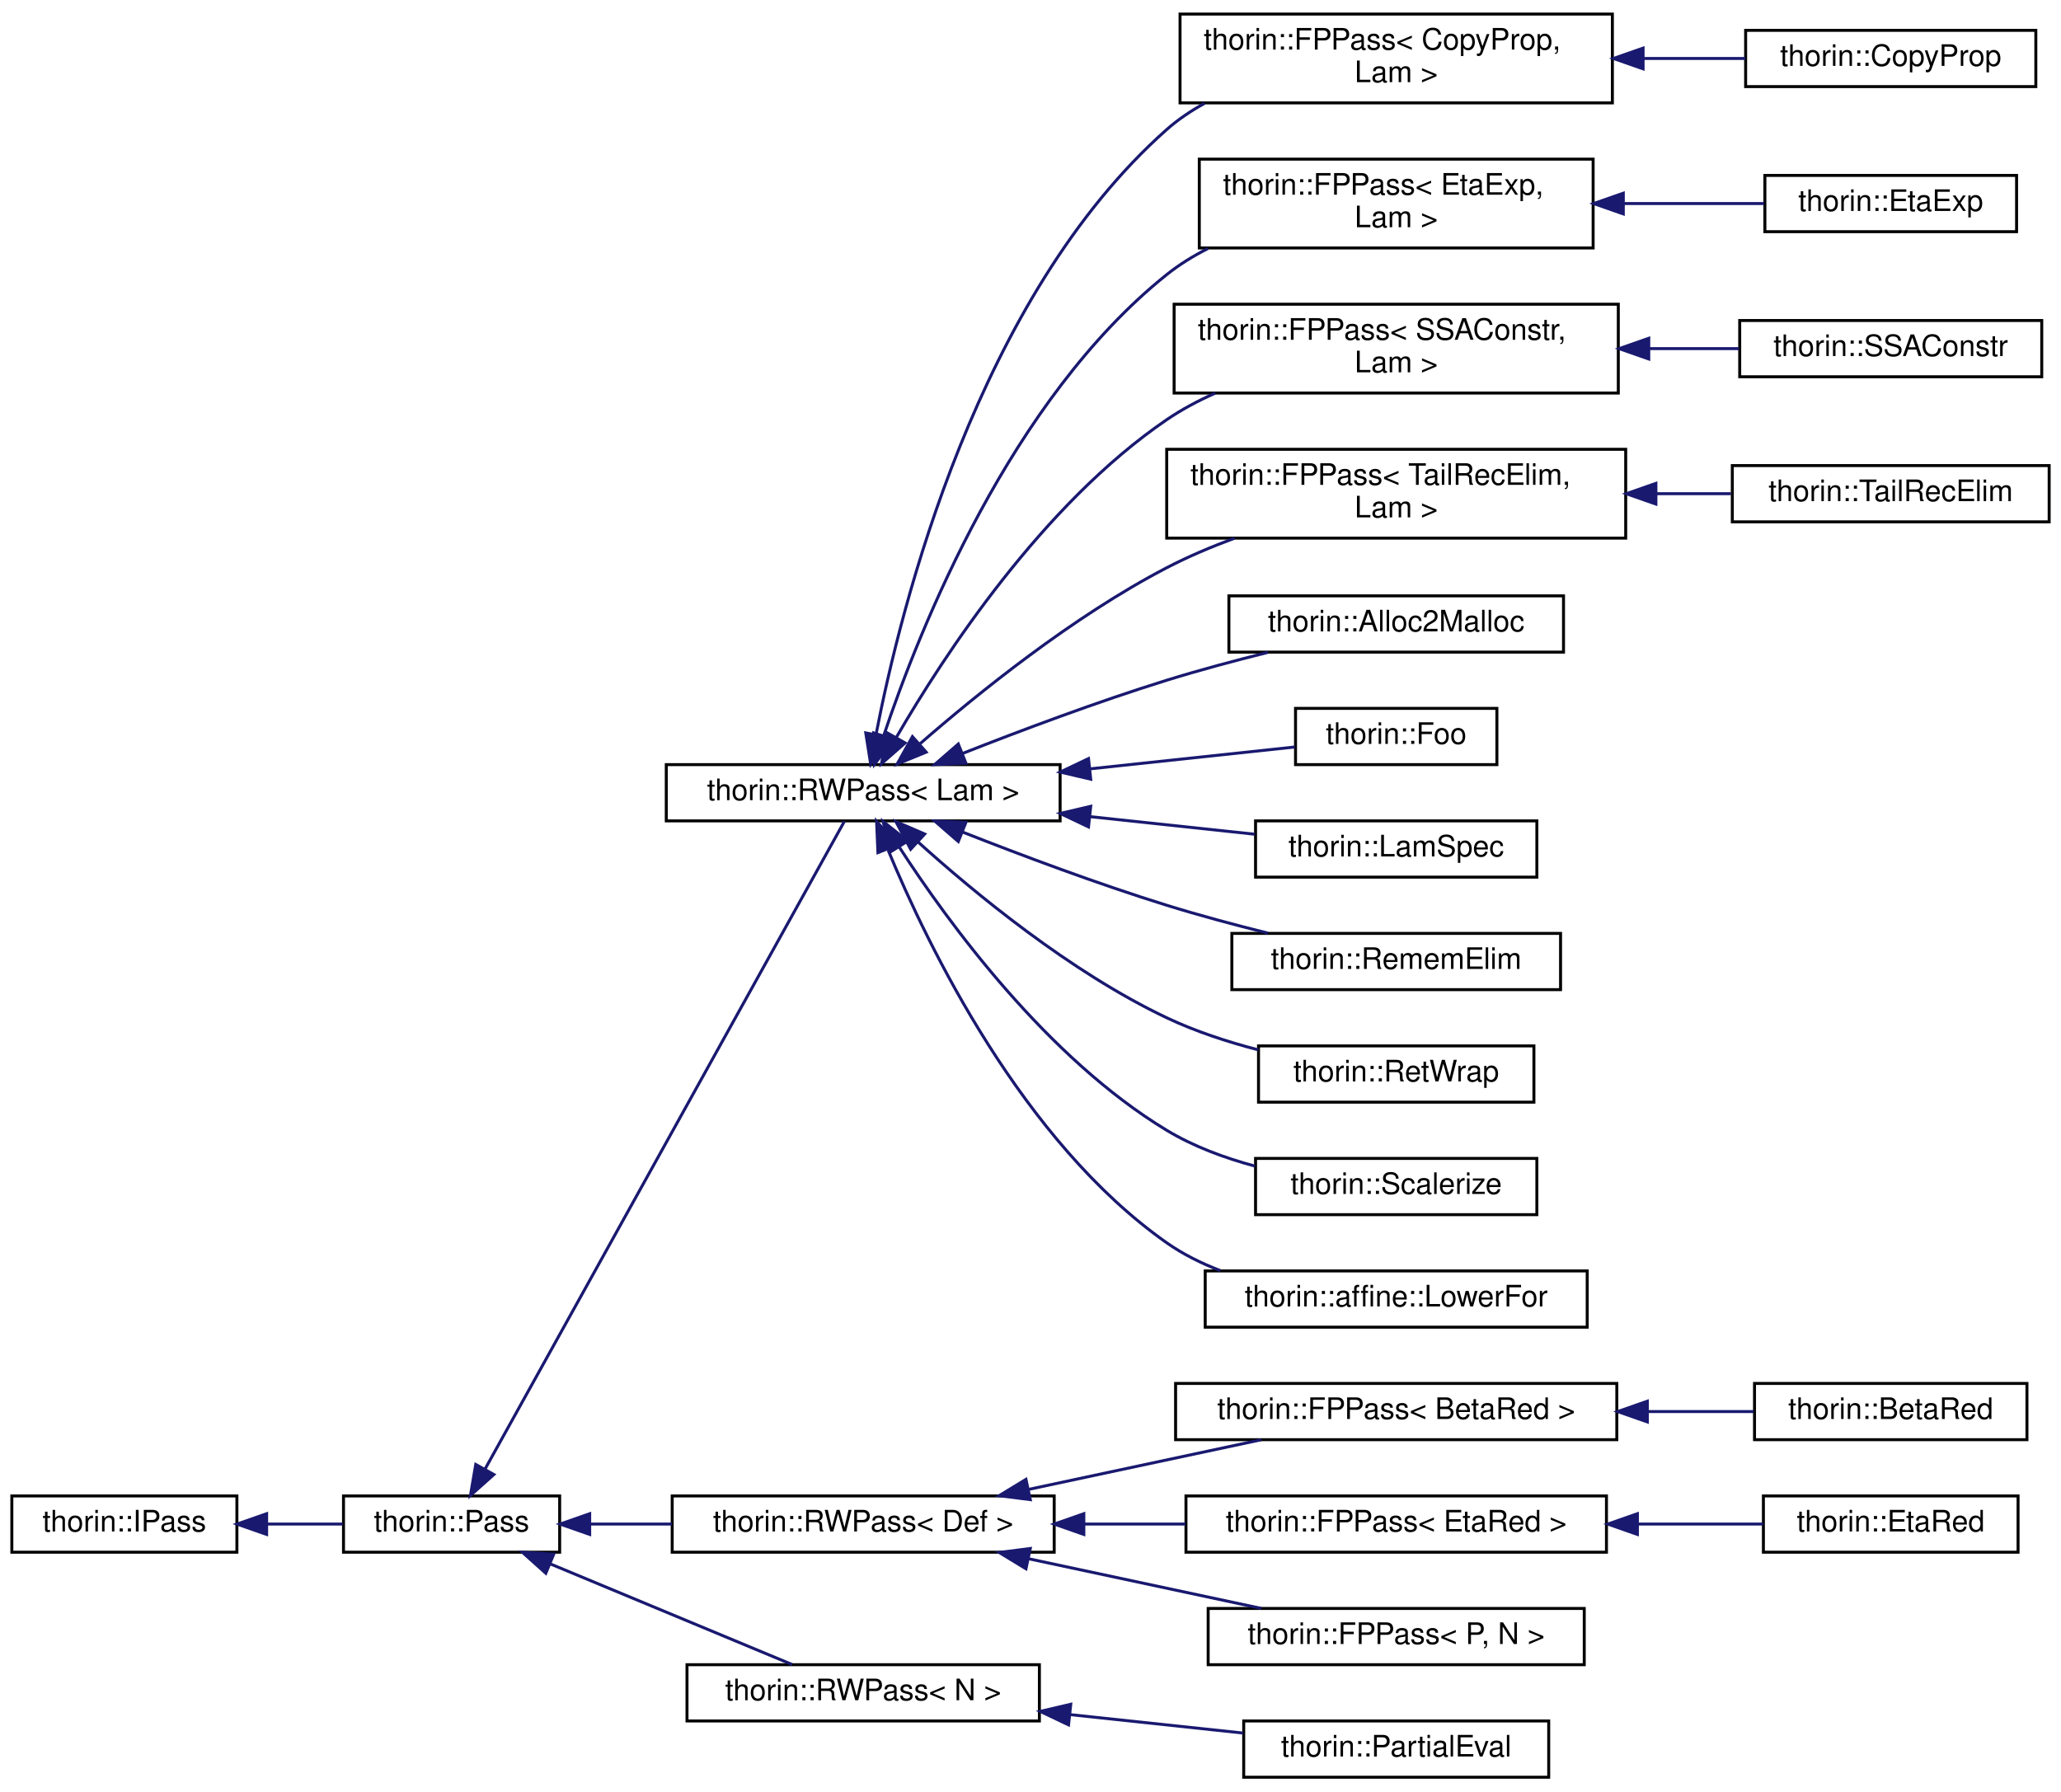
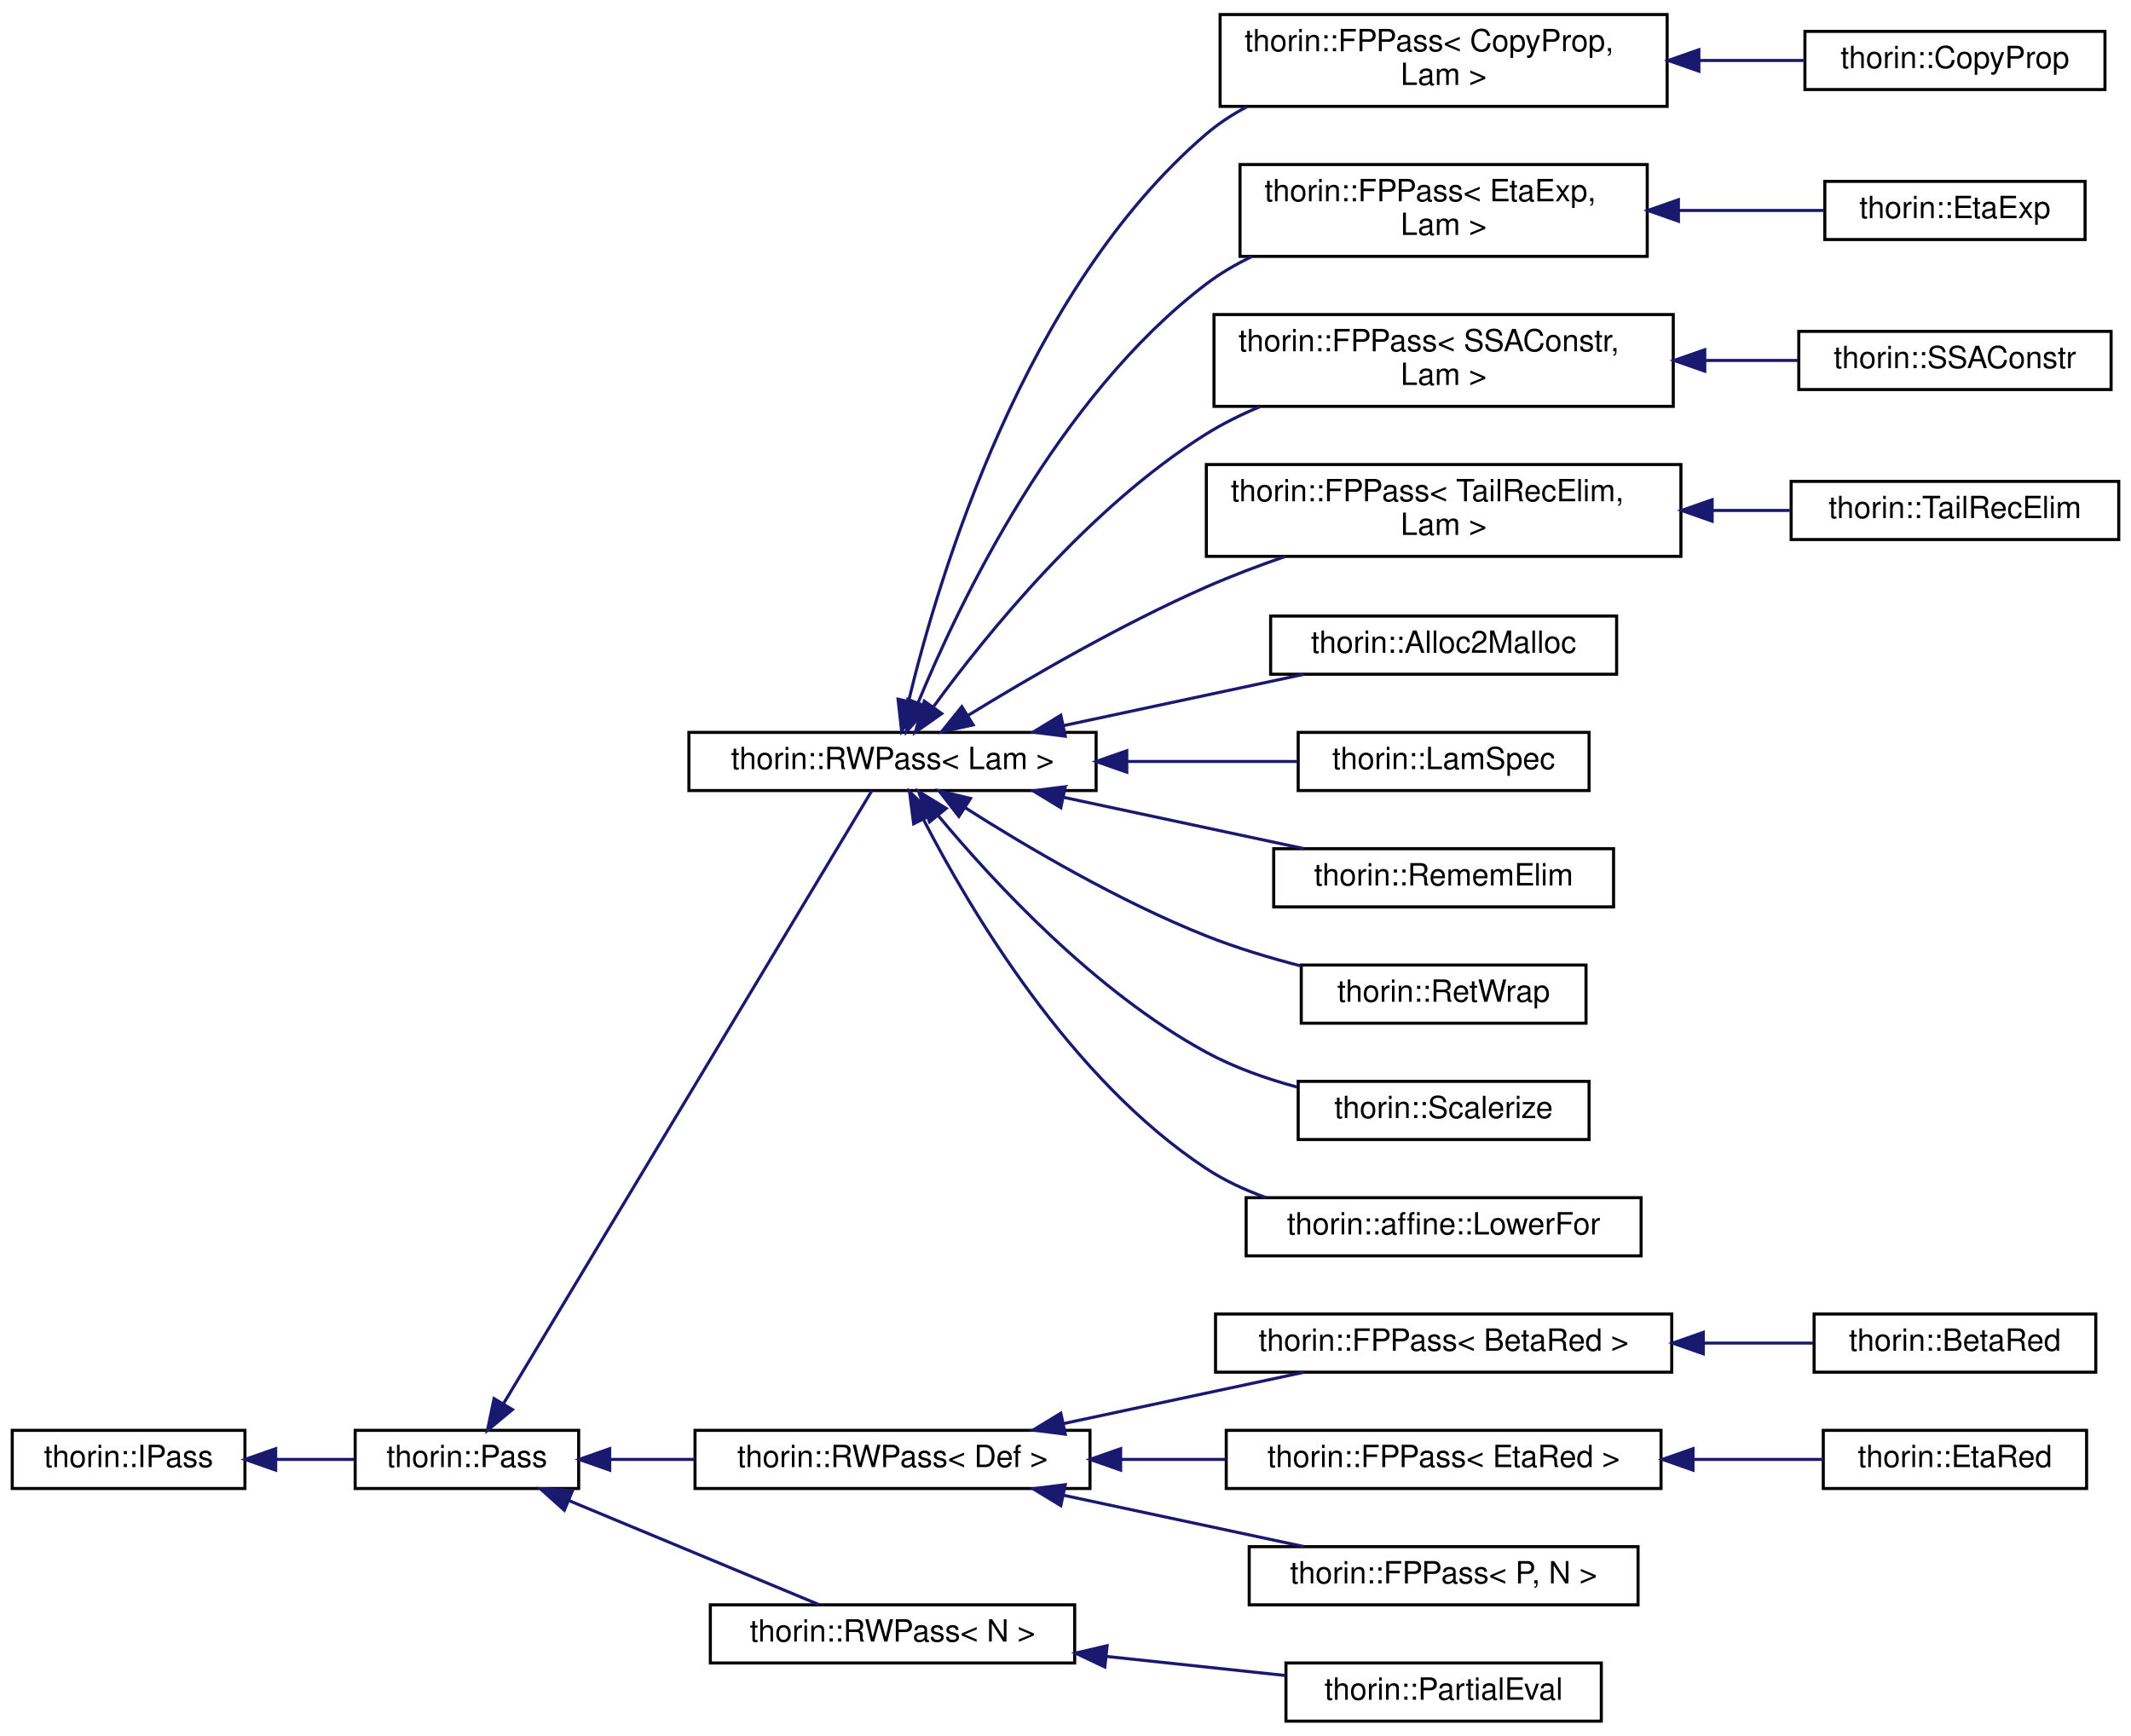
- <svg xmlns="http://www.w3.org/2000/svg" xmlns:xlink="http://www.w3.org/1999/xlink" width="696pt" height="605pt" viewBox="0.00 0.00 696.00 604.50">
-   <g id="graph0" class="graph" transform="scale(1 1) rotate(0) translate(4 600.5)">
+ <svg xmlns="http://www.w3.org/2000/svg" xmlns:xlink="http://www.w3.org/1999/xlink" width="696pt" height="567pt" viewBox="0.00 0.00 696.00 566.50">
+   <g id="graph0" class="graph" transform="scale(1 1) rotate(0) translate(4 562.5)">
    <g id="node1" class="node">
      <g id="a_node1">
        <a xlink:href="classthorin_1_1IPass.html" target="_top" xlink:title="This is a minimalistic base interface to work with when dynamically loading a Pass.">
          <polygon fill="none" stroke="black" points="0,-76.5 0,-95.5 76,-95.5 76,-76.5 0,-76.5" />
          <text text-anchor="middle" x="38" y="-83.5" font-family="Helvetica,sans-Serif" font-size="10.00">thorin::IPass</text>
        </a>
      </g>
    </g>
    <g id="node2" class="node">
      <g id="a_node2">
        <a xlink:href="classthorin_1_1Pass.html" target="_top" xlink:title="All Passes that want to be registered in the PassMan must implement this interface.">
          <polygon fill="none" stroke="black" points="112,-76.5 112,-95.5 185,-95.5 185,-76.5 112,-76.5" />
          <text text-anchor="middle" x="148.5" y="-83.5" font-family="Helvetica,sans-Serif" font-size="10.00">thorin::Pass</text>
        </a>
      </g>
    </g>
    <g id="edge1" class="edge">
      <path fill="none" stroke="midnightblue" d="M86.28,-86C94.82,-86 103.59,-86 111.73,-86" />
      <polygon fill="midnightblue" stroke="midnightblue" points="86.04,-82.5 76.04,-86 86.04,-89.5 86.04,-82.5" />
    </g>
    <g id="node3" class="node">
      <g id="a_node3">
        <a xlink:href="classthorin_1_1RWPass.html" target="_top" xlink:title=" ">
-           <polygon fill="none" stroke="black" points="221,-323.5 221,-342.5 354,-342.5 354,-323.5 221,-323.5" />
-           <text text-anchor="middle" x="287.5" y="-330.5" font-family="Helvetica,sans-Serif" font-size="10.00">thorin::RWPass&lt; Lam &gt;</text>
+           <polygon fill="none" stroke="black" points="221,-304.5 221,-323.5 354,-323.5 354,-304.5 221,-304.5" />
+           <text text-anchor="middle" x="287.5" y="-311.5" font-family="Helvetica,sans-Serif" font-size="10.00">thorin::RWPass&lt; Lam &gt;</text>
        </a>
      </g>
    </g>
    <g id="edge2" class="edge">
-       <path fill="none" stroke="midnightblue" d="M159.83,-104.63C187.17,-153.92 260.73,-286.53 281.17,-323.38" />
-       <polygon fill="midnightblue" stroke="midnightblue" points="162.78,-102.73 154.87,-95.68 156.66,-106.13 162.78,-102.73" />
-     </g>
-     <g id="node19" class="node">
-       <g id="a_node19">
+       <path fill="none" stroke="midnightblue" d="M160.39,-104.13C187.99,-150.05 259.92,-269.77 280.76,-304.45" />
+       <polygon fill="midnightblue" stroke="midnightblue" points="163.36,-102.28 155.21,-95.51 157.36,-105.88 163.36,-102.28" />
+     </g>
+     <g id="node18" class="node">
+       <g id="a_node18">
        <a xlink:href="classthorin_1_1RWPass.html" target="_top" xlink:title=" ">
          <polygon fill="none" stroke="black" points="223,-76.5 223,-95.5 352,-95.5 352,-76.5 223,-76.5" />
          <text text-anchor="middle" x="287.5" y="-83.5" font-family="Helvetica,sans-Serif" font-size="10.00">thorin::RWPass&lt; Def &gt;</text>
        </a>
      </g>
    </g>
-     <g id="edge18" class="edge">
+     <g id="edge17" class="edge">
      <path fill="none" stroke="midnightblue" d="M195.25,-86C204.13,-86 213.58,-86 222.91,-86" />
      <polygon fill="midnightblue" stroke="midnightblue" points="195.14,-82.5 185.14,-86 195.14,-89.5 195.14,-82.5" />
    </g>
-     <g id="node25" class="node">
-       <g id="a_node25">
+     <g id="node24" class="node">
+       <g id="a_node24">
        <a xlink:href="classthorin_1_1RWPass.html" target="_top" xlink:title="Inherit from this class if your Pass does not need state and a fixed-point iteration.">
          <polygon fill="none" stroke="black" points="228,-19.5 228,-38.5 347,-38.5 347,-19.5 228,-19.5" />
          <text text-anchor="middle" x="287.5" y="-26.5" font-family="Helvetica,sans-Serif" font-size="10.00">thorin::RWPass&lt; N &gt;</text>
        </a>
      </g>
    </g>
-     <g id="edge24" class="edge">
+     <g id="edge23" class="edge">
      <path fill="none" stroke="midnightblue" d="M181.9,-72.52C206.99,-62.08 241.14,-47.87 263.49,-38.57" />
      <polygon fill="midnightblue" stroke="midnightblue" points="180.32,-69.39 172.43,-76.46 183.01,-75.85 180.32,-69.39" />
    </g>
    <g id="node4" class="node">
      <g id="a_node4">
        <a xlink:href="classthorin_1_1FPPass.html" target="_top" xlink:title=" ">
-           <polygon fill="none" stroke="black" points="394.5,-566 394.5,-596 540.5,-596 540.5,-566 394.5,-566" />
-           <text text-anchor="start" x="402.5" y="-584" font-family="Helvetica,sans-Serif" font-size="10.00">thorin::FPPass&lt; CopyProp,</text>
-           <text text-anchor="middle" x="467.5" y="-573" font-family="Helvetica,sans-Serif" font-size="10.00"> Lam &gt;</text>
+           <polygon fill="none" stroke="black" points="394.5,-528 394.5,-558 540.5,-558 540.5,-528 394.5,-528" />
+           <text text-anchor="start" x="402.5" y="-546" font-family="Helvetica,sans-Serif" font-size="10.00">thorin::FPPass&lt; CopyProp,</text>
+           <text text-anchor="middle" x="467.5" y="-535" font-family="Helvetica,sans-Serif" font-size="10.00"> Lam &gt;</text>
        </a>
      </g>
    </g>
    <g id="edge3" class="edge">
-       <path fill="none" stroke="midnightblue" d="M291.82,-352.59C300.18,-395.91 326.19,-500.5 390,-557 393.86,-560.41 398.2,-563.34 402.8,-565.85" />
-       <polygon fill="midnightblue" stroke="midnightblue" points="295.26,-351.95 290.02,-342.74 288.37,-353.2 295.26,-351.95" />
+       <path fill="none" stroke="midnightblue" d="M292.72,-333.58C302.5,-374.22 330.56,-468.16 390,-519 394.02,-522.44 398.53,-525.38 403.3,-527.91" />
+       <polygon fill="midnightblue" stroke="midnightblue" points="296.13,-332.78 290.48,-323.82 289.31,-334.35 296.13,-332.78" />
    </g>
    <g id="node6" class="node">
      <g id="a_node6">
        <a xlink:href="classthorin_1_1FPPass.html" target="_top" xlink:title=" ">
-           <polygon fill="none" stroke="black" points="401,-517 401,-547 534,-547 534,-517 401,-517" />
-           <text text-anchor="start" x="409" y="-535" font-family="Helvetica,sans-Serif" font-size="10.00">thorin::FPPass&lt; EtaExp,</text>
-           <text text-anchor="middle" x="467.5" y="-524" font-family="Helvetica,sans-Serif" font-size="10.00"> Lam &gt;</text>
+           <polygon fill="none" stroke="black" points="401,-479 401,-509 534,-509 534,-479 401,-479" />
+           <text text-anchor="start" x="409" y="-497" font-family="Helvetica,sans-Serif" font-size="10.00">thorin::FPPass&lt; EtaExp,</text>
+           <text text-anchor="middle" x="467.5" y="-486" font-family="Helvetica,sans-Serif" font-size="10.00"> Lam &gt;</text>
        </a>
      </g>
    </g>
    <g id="edge5" class="edge">
-       <path fill="none" stroke="midnightblue" d="M294.46,-352.38C306.53,-388.4 337.3,-465.85 390,-508 394.24,-511.39 398.96,-514.31 403.92,-516.81" />
-       <polygon fill="midnightblue" stroke="midnightblue" points="297.71,-351.05 291.31,-342.61 291.05,-353.2 297.71,-351.05" />
+       <path fill="none" stroke="midnightblue" d="M295.81,-333.09C309.35,-365.94 341.45,-433.17 390,-470 394.55,-473.45 399.6,-476.41 404.88,-478.95" />
+       <polygon fill="midnightblue" stroke="midnightblue" points="299.02,-331.71 292.07,-323.72 292.52,-334.3 299.02,-331.71" />
    </g>
    <g id="node8" class="node">
      <g id="a_node8">
        <a xlink:href="classthorin_1_1FPPass.html" target="_top" xlink:title=" ">
-           <polygon fill="none" stroke="black" points="392.5,-468 392.5,-498 542.5,-498 542.5,-468 392.5,-468" />
-           <text text-anchor="start" x="400.5" y="-486" font-family="Helvetica,sans-Serif" font-size="10.00">thorin::FPPass&lt; SSAConstr,</text>
-           <text text-anchor="middle" x="467.5" y="-475" font-family="Helvetica,sans-Serif" font-size="10.00"> Lam &gt;</text>
+           <polygon fill="none" stroke="black" points="392.5,-430 392.5,-460 542.5,-460 542.5,-430 392.5,-430" />
+           <text text-anchor="start" x="400.5" y="-448" font-family="Helvetica,sans-Serif" font-size="10.00">thorin::FPPass&lt; SSAConstr,</text>
+           <text text-anchor="middle" x="467.5" y="-437" font-family="Helvetica,sans-Serif" font-size="10.00"> Lam &gt;</text>
        </a>
      </g>
    </g>
    <g id="edge7" class="edge">
-       <path fill="none" stroke="midnightblue" d="M298.77,-351.83C314.72,-379.35 348.04,-430.39 390,-459 395.06,-462.45 400.64,-465.42 406.41,-467.98" />
-       <polygon fill="midnightblue" stroke="midnightblue" points="301.66,-349.82 293.69,-342.84 295.56,-353.26 301.66,-349.82" />
+       <path fill="none" stroke="midnightblue" d="M300.94,-331.96C318.25,-355.67 351.84,-397.19 390,-421 395.43,-424.39 401.38,-427.34 407.49,-429.89" />
+       <polygon fill="midnightblue" stroke="midnightblue" points="303.58,-329.64 294.93,-323.54 297.89,-333.71 303.58,-329.64" />
    </g>
    <g id="node10" class="node">
      <g id="a_node10">
        <a xlink:href="classthorin_1_1FPPass.html" target="_top" xlink:title=" ">
-           <polygon fill="none" stroke="black" points="390,-419 390,-449 545,-449 545,-419 390,-419" />
-           <text text-anchor="start" x="398" y="-437" font-family="Helvetica,sans-Serif" font-size="10.00">thorin::FPPass&lt; TailRecElim,</text>
-           <text text-anchor="middle" x="467.5" y="-426" font-family="Helvetica,sans-Serif" font-size="10.00"> Lam &gt;</text>
+           <polygon fill="none" stroke="black" points="390,-381 390,-411 545,-411 545,-381 390,-381" />
+           <text text-anchor="start" x="398" y="-399" font-family="Helvetica,sans-Serif" font-size="10.00">thorin::FPPass&lt; TailRecElim,</text>
+           <text text-anchor="middle" x="467.5" y="-388" font-family="Helvetica,sans-Serif" font-size="10.00"> Lam &gt;</text>
        </a>
      </g>
    </g>
    <g id="edge9" class="edge">
-       <path fill="none" stroke="midnightblue" d="M306.7,-349.56C326.11,-366.48 358.35,-392.55 390,-409 397.19,-412.74 405.05,-416.06 412.91,-418.98" />
-       <polygon fill="midnightblue" stroke="midnightblue" points="308.77,-346.72 298.97,-342.7 304.13,-351.96 308.77,-346.72" />
+       <path fill="none" stroke="midnightblue" d="M312.01,-328.95C332.16,-341.33 362.24,-358.81 390,-371 398.19,-374.6 407.06,-377.96 415.77,-380.97" />
+       <polygon fill="midnightblue" stroke="midnightblue" points="313.84,-325.96 303.49,-323.66 310.14,-331.91 313.84,-325.96" />
    </g>
    <g id="node12" class="node">
      <g id="a_node12">
        <a xlink:href="classthorin_1_1Alloc2Malloc.html" target="_top" xlink:title=" ">
-           <polygon fill="none" stroke="black" points="411,-380.5 411,-399.5 524,-399.5 524,-380.5 411,-380.5" />
-           <text text-anchor="middle" x="467.5" y="-387.5" font-family="Helvetica,sans-Serif" font-size="10.00">thorin::Alloc2Malloc</text>
+           <polygon fill="none" stroke="black" points="411,-342.5 411,-361.5 524,-361.5 524,-342.5 411,-342.5" />
+           <text text-anchor="middle" x="467.5" y="-349.5" font-family="Helvetica,sans-Serif" font-size="10.00">thorin::Alloc2Malloc</text>
        </a>
      </g>
    </g>
    <g id="edge11" class="edge">
-       <path fill="none" stroke="midnightblue" d="M321.07,-346.28C340.82,-354.06 366.63,-363.75 390,-371 400.98,-374.41 412.99,-377.62 424.17,-380.41" />
-       <polygon fill="midnightblue" stroke="midnightblue" points="322.2,-342.97 311.62,-342.52 319.62,-349.47 322.2,-342.97" />
+       <path fill="none" stroke="midnightblue" d="M343.22,-325.68C368.46,-331.07 398.05,-337.39 421.91,-342.48" />
+       <polygon fill="midnightblue" stroke="midnightblue" points="343.93,-322.25 333.42,-323.59 342.47,-329.1 343.93,-322.25" />
    </g>
    <g id="node13" class="node">
      <g id="a_node13">
-         <a xlink:href="classthorin_1_1Foo.html" target="_top" xlink:title=" ">
-           <polygon fill="none" stroke="black" points="433.5,-342.5 433.5,-361.5 501.5,-361.5 501.5,-342.5 433.5,-342.5" />
-           <text text-anchor="middle" x="467.5" y="-349.5" font-family="Helvetica,sans-Serif" font-size="10.00">thorin::Foo</text>
-         </a>
-       </g>
-     </g>
-     <g id="edge12" class="edge">
-       <path fill="none" stroke="midnightblue" d="M364.26,-341.09C388.38,-343.66 413.83,-346.38 433.3,-348.46" />
-       <polygon fill="midnightblue" stroke="midnightblue" points="364.34,-337.58 354.02,-339.99 363.59,-344.54 364.34,-337.58" />
-     </g>
-     <g id="node14" class="node">
-       <g id="a_node14">
        <a xlink:href="classthorin_1_1LamSpec.html" target="_top" xlink:title=" ">
          <polygon fill="none" stroke="black" points="420,-304.5 420,-323.5 515,-323.5 515,-304.5 420,-304.5" />
          <text text-anchor="middle" x="467.5" y="-311.5" font-family="Helvetica,sans-Serif" font-size="10.00">thorin::LamSpec</text>
        </a>
      </g>
    </g>
-     <g id="edge13" class="edge">
-       <path fill="none" stroke="midnightblue" d="M364.11,-324.93C383.01,-322.91 402.73,-320.81 419.76,-318.99" />
-       <polygon fill="midnightblue" stroke="midnightblue" points="363.59,-321.46 354.02,-326.01 364.34,-328.42 363.59,-321.46" />
-     </g>
-     <g id="node15" class="node">
-       <g id="a_node15">
+     <g id="edge12" class="edge">
+       <path fill="none" stroke="midnightblue" d="M364.11,-314C383.01,-314 402.73,-314 419.76,-314" />
+       <polygon fill="midnightblue" stroke="midnightblue" points="364.02,-310.5 354.02,-314 364.02,-317.5 364.02,-310.5" />
+     </g>
+     <g id="node14" class="node">
+       <g id="a_node14">
        <a xlink:href="classthorin_1_1RememElim.html" target="_top" xlink:title=" ">
          <polygon fill="none" stroke="black" points="412,-266.5 412,-285.5 523,-285.5 523,-266.5 412,-266.5" />
          <text text-anchor="middle" x="467.5" y="-273.5" font-family="Helvetica,sans-Serif" font-size="10.00">thorin::RememElim</text>
        </a>
      </g>
    </g>
-     <g id="edge14" class="edge">
-       <path fill="none" stroke="midnightblue" d="M321.07,-319.72C340.82,-311.94 366.63,-302.25 390,-295 400.98,-291.59 412.99,-288.38 424.17,-285.59" />
-       <polygon fill="midnightblue" stroke="midnightblue" points="319.62,-316.53 311.62,-323.48 322.2,-323.03 319.62,-316.53" />
-     </g>
-     <g id="node16" class="node">
-       <g id="a_node16">
+     <g id="edge13" class="edge">
+       <path fill="none" stroke="midnightblue" d="M343.22,-302.32C368.46,-296.93 398.05,-290.61 421.91,-285.52" />
+       <polygon fill="midnightblue" stroke="midnightblue" points="342.47,-298.9 333.42,-304.41 343.93,-305.75 342.47,-298.9" />
+     </g>
+     <g id="node15" class="node">
+       <g id="a_node15">
        <a xlink:href="classthorin_1_1RetWrap.html" target="_top" xlink:title=" ">
          <polygon fill="none" stroke="black" points="421,-228.5 421,-247.5 514,-247.5 514,-228.5 421,-228.5" />
          <text text-anchor="middle" x="467.5" y="-235.5" font-family="Helvetica,sans-Serif" font-size="10.00">thorin::RetWrap</text>
        </a>
      </g>
    </g>
-     <g id="edge15" class="edge">
-       <path fill="none" stroke="midnightblue" d="M305.9,-316.49C325.05,-299.19 357.46,-272.44 390,-257 399.64,-252.42 410.51,-248.87 420.96,-246.15" />
-       <polygon fill="midnightblue" stroke="midnightblue" points="303.53,-313.91 298.54,-323.26 308.27,-319.06 303.53,-313.91" />
-     </g>
-     <g id="node17" class="node">
-       <g id="a_node17">
+     <g id="edge14" class="edge">
+       <path fill="none" stroke="midnightblue" d="M311.1,-298.97C331.11,-286.24 361.49,-268.31 390,-257 399.8,-253.12 410.62,-249.85 420.97,-247.18" />
+       <polygon fill="midnightblue" stroke="midnightblue" points="309.18,-296.04 302.68,-304.41 312.98,-301.92 309.18,-296.04" />
+     </g>
+     <g id="node16" class="node">
+       <g id="a_node16">
        <a xlink:href="classthorin_1_1Scalerize.html" target="_top" xlink:title="Perform Scalarization (= Argument simplification), i.e.">
          <polygon fill="none" stroke="black" points="420,-190.5 420,-209.5 515,-209.5 515,-190.5 420,-190.5" />
          <text text-anchor="middle" x="467.5" y="-197.5" font-family="Helvetica,sans-Serif" font-size="10.00">thorin::Scalerize</text>
        </a>
      </g>
    </g>
-     <g id="edge16" class="edge">
-       <path fill="none" stroke="midnightblue" d="M299.72,-314.59C316.24,-289.09 349.57,-243.42 390,-219 399.02,-213.55 409.53,-209.66 419.83,-206.89" />
-       <polygon fill="midnightblue" stroke="midnightblue" points="296.61,-312.96 294.23,-323.29 302.53,-316.7 296.61,-312.96" />
-     </g>
-     <g id="node18" class="node">
-       <g id="a_node18">
+     <g id="edge15" class="edge">
+       <path fill="none" stroke="midnightblue" d="M302.52,-296.2C320.48,-274.64 353.66,-238.75 390,-219 399.14,-214.03 409.59,-210.34 419.78,-207.6" />
+       <polygon fill="midnightblue" stroke="midnightblue" points="299.6,-294.25 296,-304.22 305.03,-298.67 299.6,-294.25" />
+     </g>
+     <g id="node17" class="node">
+       <g id="a_node17">
        <a xlink:href="classthorin_1_1affine_1_1LowerFor.html" target="_top" xlink:title="Lowers the for axiom to actual control flow in CPS style Requires CopyProp to cleanup afterwards.">
          <polygon fill="none" stroke="black" points="403,-152.5 403,-171.5 532,-171.5 532,-152.5 403,-152.5" />
          <text text-anchor="middle" x="467.5" y="-159.5" font-family="Helvetica,sans-Serif" font-size="10.00">thorin::affine::LowerFor</text>
        </a>
      </g>
    </g>
-     <g id="edge17" class="edge">
-       <path fill="none" stroke="midnightblue" d="M295.9,-313.67C309.41,-281.04 341.26,-215.27 390,-181 395.49,-177.14 401.67,-174.07 408.1,-171.61" />
-       <polygon fill="midnightblue" stroke="midnightblue" points="292.48,-312.78 292.02,-323.37 298.98,-315.38 292.48,-312.78" />
+     <g id="edge16" class="edge">
+       <path fill="none" stroke="midnightblue" d="M297.62,-295.02C312.66,-265.84 345.48,-210.24 390,-181 395.95,-177.09 402.64,-173.99 409.52,-171.52" />
+       <polygon fill="midnightblue" stroke="midnightblue" points="294.4,-293.65 293.05,-304.16 300.66,-296.78 294.4,-293.65" />
    </g>
    <g id="node5" class="node">
      <g id="a_node5">
        <a xlink:href="classthorin_1_1CopyProp.html" target="_top" xlink:title="This FPPass is similar to sparse conditional constant propagation (SCCP).">
-           <polygon fill="none" stroke="black" points="585.5,-571.5 585.5,-590.5 683.5,-590.5 683.5,-571.5 585.5,-571.5" />
-           <text text-anchor="middle" x="634.5" y="-578.5" font-family="Helvetica,sans-Serif" font-size="10.00">thorin::CopyProp</text>
+           <polygon fill="none" stroke="black" points="585.5,-533.5 585.5,-552.5 683.5,-552.5 683.5,-533.5 585.5,-533.5" />
+           <text text-anchor="middle" x="634.5" y="-540.5" font-family="Helvetica,sans-Serif" font-size="10.00">thorin::CopyProp</text>
        </a>
      </g>
    </g>
    <g id="edge4" class="edge">
-       <path fill="none" stroke="midnightblue" d="M551.16,-581C562.89,-581 574.62,-581 585.39,-581" />
-       <polygon fill="midnightblue" stroke="midnightblue" points="550.87,-577.5 540.87,-581 550.87,-584.5 550.87,-577.5" />
+       <path fill="none" stroke="midnightblue" d="M551.16,-543C562.89,-543 574.62,-543 585.39,-543" />
+       <polygon fill="midnightblue" stroke="midnightblue" points="550.87,-539.5 540.87,-543 550.87,-546.5 550.87,-539.5" />
    </g>
    <g id="node7" class="node">
      <g id="a_node7">
        <a xlink:href="classthorin_1_1EtaExp.html" target="_top" xlink:title="Performs η-expansion: f -&gt; λx.f x, if f is a Lam with more than one user and does not appear in calle...">
-           <polygon fill="none" stroke="black" points="592,-522.5 592,-541.5 677,-541.5 677,-522.5 592,-522.5" />
-           <text text-anchor="middle" x="634.5" y="-529.5" font-family="Helvetica,sans-Serif" font-size="10.00">thorin::EtaExp</text>
+           <polygon fill="none" stroke="black" points="592,-484.5 592,-503.5 677,-503.5 677,-484.5 592,-484.5" />
+           <text text-anchor="middle" x="634.5" y="-491.5" font-family="Helvetica,sans-Serif" font-size="10.00">thorin::EtaExp</text>
        </a>
      </g>
    </g>
    <g id="edge6" class="edge">
-       <path fill="none" stroke="midnightblue" d="M544.29,-532C560.62,-532 577.31,-532 591.76,-532" />
-       <polygon fill="midnightblue" stroke="midnightblue" points="544.19,-528.5 534.19,-532 544.19,-535.5 544.19,-528.5" />
+       <path fill="none" stroke="midnightblue" d="M544.29,-494C560.62,-494 577.31,-494 591.76,-494" />
+       <polygon fill="midnightblue" stroke="midnightblue" points="544.19,-490.5 534.19,-494 544.19,-497.5 544.19,-490.5" />
    </g>
    <g id="node9" class="node">
      <g id="a_node9">
        <a xlink:href="classthorin_1_1SSAConstr.html" target="_top" xlink:title="SSA construction algorithm that promotes Tag::Slots, Tag::Loads, and Tag::Stores to SSA values.">
-           <polygon fill="none" stroke="black" points="583.5,-473.5 583.5,-492.5 685.5,-492.5 685.5,-473.5 583.5,-473.5" />
-           <text text-anchor="middle" x="634.5" y="-480.5" font-family="Helvetica,sans-Serif" font-size="10.00">thorin::SSAConstr</text>
+           <polygon fill="none" stroke="black" points="583.5,-435.5 583.5,-454.5 685.5,-454.5 685.5,-435.5 583.5,-435.5" />
+           <text text-anchor="middle" x="634.5" y="-442.5" font-family="Helvetica,sans-Serif" font-size="10.00">thorin::SSAConstr</text>
        </a>
      </g>
    </g>
    <g id="edge8" class="edge">
-       <path fill="none" stroke="midnightblue" d="M553.09,-483C563.4,-483 573.66,-483 583.24,-483" />
-       <polygon fill="midnightblue" stroke="midnightblue" points="552.79,-479.5 542.79,-483 552.79,-486.5 552.79,-479.5" />
+       <path fill="none" stroke="midnightblue" d="M553.09,-445C563.4,-445 573.66,-445 583.24,-445" />
+       <polygon fill="midnightblue" stroke="midnightblue" points="552.79,-441.5 542.79,-445 552.79,-448.5 552.79,-441.5" />
    </g>
    <g id="node11" class="node">
      <g id="a_node11">
        <a xlink:href="classthorin_1_1TailRecElim.html" target="_top" xlink:title=" ">
-           <polygon fill="none" stroke="black" points="581,-424.5 581,-443.5 688,-443.5 688,-424.5 581,-424.5" />
-           <text text-anchor="middle" x="634.5" y="-431.5" font-family="Helvetica,sans-Serif" font-size="10.00">thorin::TailRecElim</text>
+           <polygon fill="none" stroke="black" points="581,-386.5 581,-405.5 688,-405.5 688,-386.5 581,-386.5" />
+           <text text-anchor="middle" x="634.5" y="-393.5" font-family="Helvetica,sans-Serif" font-size="10.00">thorin::TailRecElim</text>
        </a>
      </g>
    </g>
    <g id="edge10" class="edge">
-       <path fill="none" stroke="midnightblue" d="M555.3,-434C563.9,-434 572.44,-434 580.53,-434" />
-       <polygon fill="midnightblue" stroke="midnightblue" points="555.2,-430.5 545.2,-434 555.2,-437.5 555.2,-430.5" />
-     </g>
-     <g id="node20" class="node">
-       <g id="a_node20">
+       <path fill="none" stroke="midnightblue" d="M555.3,-396C563.9,-396 572.44,-396 580.53,-396" />
+       <polygon fill="midnightblue" stroke="midnightblue" points="555.2,-392.5 545.2,-396 555.2,-399.5 555.2,-392.5" />
+     </g>
+     <g id="node19" class="node">
+       <g id="a_node19">
        <a xlink:href="classthorin_1_1FPPass.html" target="_top" xlink:title=" ">
          <polygon fill="none" stroke="black" points="393,-114.5 393,-133.5 542,-133.5 542,-114.5 393,-114.5" />
          <text text-anchor="middle" x="467.5" y="-121.5" font-family="Helvetica,sans-Serif" font-size="10.00">thorin::FPPass&lt; BetaRed &gt;</text>
        </a>
      </g>
    </g>
-     <g id="edge19" class="edge">
+     <g id="edge18" class="edge">
      <path fill="none" stroke="midnightblue" d="M343.22,-97.68C368.46,-103.07 398.05,-109.39 421.91,-114.48" />
      <polygon fill="midnightblue" stroke="midnightblue" points="343.93,-94.25 333.42,-95.59 342.47,-101.1 343.93,-94.25" />
    </g>
-     <g id="node22" class="node">
-       <g id="a_node22">
+     <g id="node21" class="node">
+       <g id="a_node21">
        <a xlink:href="classthorin_1_1FPPass.html" target="_top" xlink:title=" ">
          <polygon fill="none" stroke="black" points="396.5,-76.5 396.5,-95.5 538.5,-95.5 538.5,-76.5 396.5,-76.5" />
          <text text-anchor="middle" x="467.5" y="-83.5" font-family="Helvetica,sans-Serif" font-size="10.00">thorin::FPPass&lt; EtaRed &gt;</text>
        </a>
      </g>
    </g>
-     <g id="edge21" class="edge">
+     <g id="edge20" class="edge">
      <path fill="none" stroke="midnightblue" d="M362.26,-86C373.54,-86 385.16,-86 396.37,-86" />
      <polygon fill="midnightblue" stroke="midnightblue" points="362.01,-82.5 352.01,-86 362.01,-89.5 362.01,-82.5" />
    </g>
-     <g id="node24" class="node">
-       <g id="a_node24">
+     <g id="node23" class="node">
+       <g id="a_node23">
        <a xlink:href="classthorin_1_1FPPass.html" target="_top" xlink:title="Inherit from this class using CRTP, if you do need a Pass with a state and a fixed-point.">
          <polygon fill="none" stroke="black" points="404,-38.5 404,-57.5 531,-57.5 531,-38.5 404,-38.5" />
          <text text-anchor="middle" x="467.5" y="-45.5" font-family="Helvetica,sans-Serif" font-size="10.00">thorin::FPPass&lt; P, N &gt;</text>
        </a>
      </g>
    </g>
-     <g id="edge23" class="edge">
+     <g id="edge22" class="edge">
      <path fill="none" stroke="midnightblue" d="M343.22,-74.32C368.46,-68.93 398.05,-62.61 421.91,-57.52" />
      <polygon fill="midnightblue" stroke="midnightblue" points="342.47,-70.9 333.42,-76.41 343.93,-77.75 342.47,-70.9" />
    </g>
-     <g id="node21" class="node">
-       <g id="a_node21">
+     <g id="node20" class="node">
+       <g id="a_node20">
        <a xlink:href="classthorin_1_1BetaRed.html" target="_top" xlink:title="Optimistically performs β-reduction (aka inlining).">
          <polygon fill="none" stroke="black" points="588.5,-114.5 588.5,-133.5 680.5,-133.5 680.5,-114.5 588.5,-114.5" />
          <text text-anchor="middle" x="634.5" y="-121.5" font-family="Helvetica,sans-Serif" font-size="10.00">thorin::BetaRed</text>
        </a>
      </g>
    </g>
-     <g id="edge20" class="edge">
+     <g id="edge19" class="edge">
      <path fill="none" stroke="midnightblue" d="M552.6,-124C564.86,-124 577.07,-124 588.15,-124" />
      <polygon fill="midnightblue" stroke="midnightblue" points="552.31,-120.5 542.31,-124 552.31,-127.5 552.31,-120.5" />
    </g>
-     <g id="node23" class="node">
-       <g id="a_node23">
+     <g id="node22" class="node">
+       <g id="a_node22">
        <a xlink:href="classthorin_1_1EtaRed.html" target="_top" xlink:title="Performs η-reduction.">
          <polygon fill="none" stroke="black" points="591.5,-76.5 591.5,-95.5 677.5,-95.5 677.5,-76.5 591.5,-76.5" />
          <text text-anchor="middle" x="634.5" y="-83.5" font-family="Helvetica,sans-Serif" font-size="10.00">thorin::EtaRed</text>
        </a>
      </g>
    </g>
-     <g id="edge22" class="edge">
+     <g id="edge21" class="edge">
      <path fill="none" stroke="midnightblue" d="M549.06,-86C563.72,-86 578.45,-86 591.42,-86" />
      <polygon fill="midnightblue" stroke="midnightblue" points="548.95,-82.5 538.95,-86 548.95,-89.5 548.95,-82.5" />
    </g>
-     <g id="node26" class="node">
-       <g id="a_node26">
+     <g id="node25" class="node">
+       <g id="a_node25">
        <a xlink:href="classthorin_1_1PartialEval.html" target="_top" xlink:title=" ">
          <polygon fill="none" stroke="black" points="416,-0.5 416,-19.5 519,-19.5 519,-0.5 416,-0.5" />
          <text text-anchor="middle" x="467.5" y="-7.5" font-family="Helvetica,sans-Serif" font-size="10.00">thorin::PartialEval</text>
        </a>
      </g>
    </g>
-     <g id="edge25" class="edge">
+     <g id="edge24" class="edge">
      <path fill="none" stroke="midnightblue" d="M357.32,-21.65C376.8,-19.57 397.64,-17.35 415.84,-15.41" />
      <polygon fill="midnightblue" stroke="midnightblue" points="356.85,-18.18 347.28,-22.73 357.59,-25.14 356.85,-18.18" />
    </g>
  </g>
</svg>
